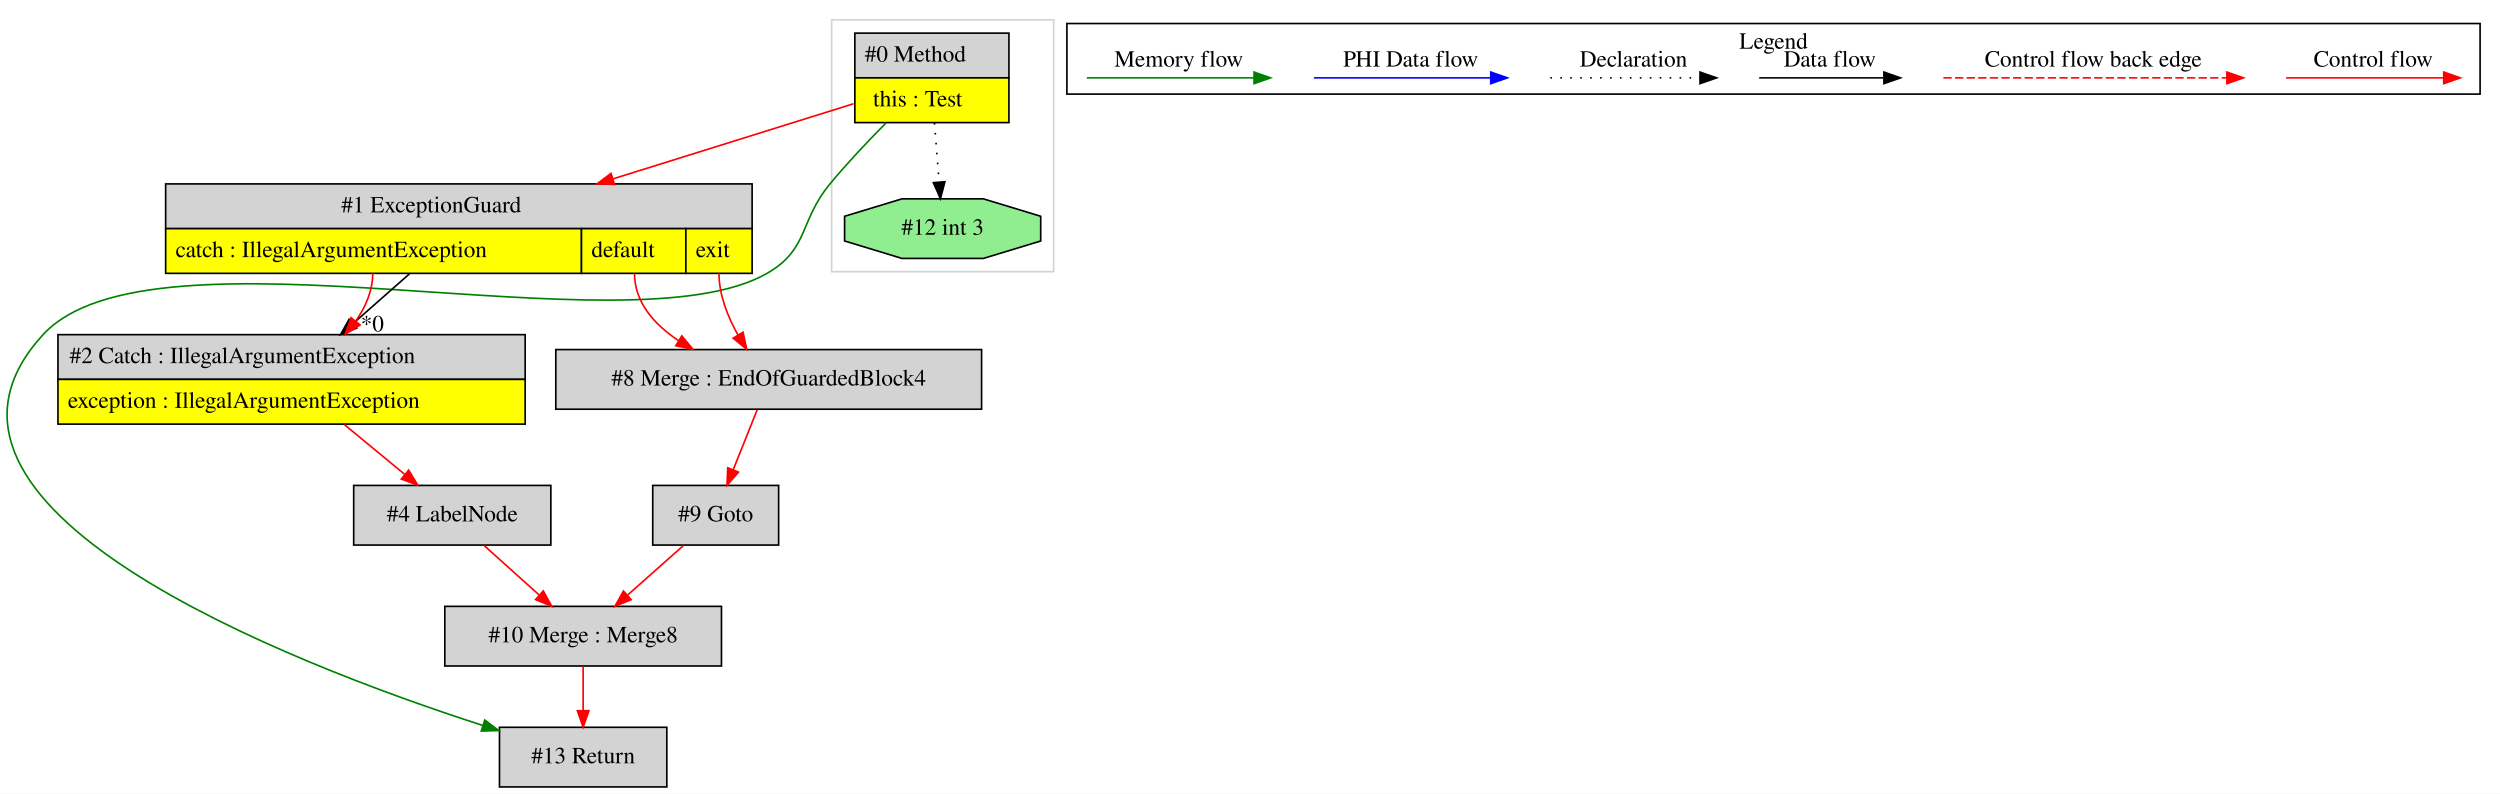
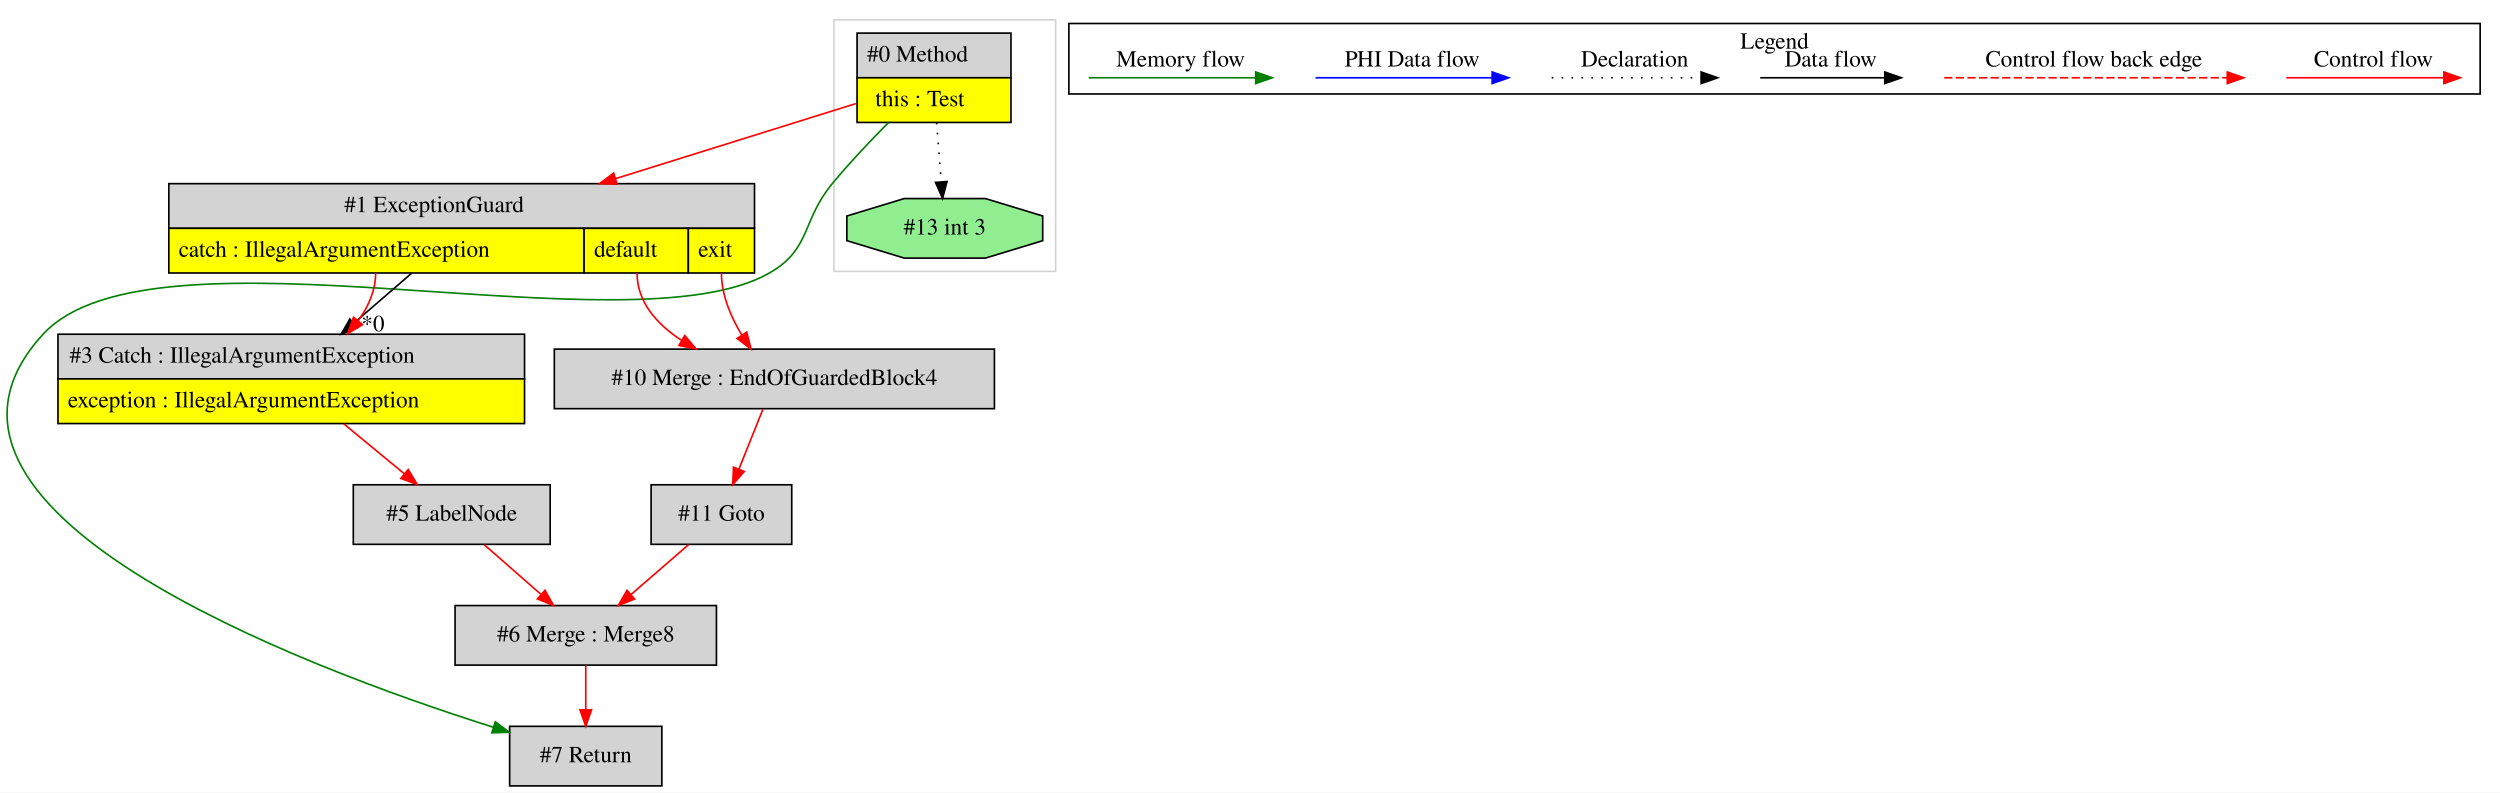
- <svg xmlns="http://www.w3.org/2000/svg" width="1509pt" height="479pt" viewBox="0.00 0.00 1508.97 479.00">
+ <svg xmlns="http://www.w3.org/2000/svg" width="1511pt" height="479pt" viewBox="0.00 0.00 1511.04 479.00">
  <g id="graph0" class="graph" transform="scale(1 1) rotate(0) translate(4 475)">
-     <polygon fill="white" stroke="transparent" points="-4,4 -4,-475 1504.97,-475 1504.97,4 -4,4" />
+     <polygon fill="white" stroke="transparent" points="-4,4 -4,-475 1507.04,-475 1507.04,4 -4,4" />
    <g id="clust1" class="cluster">
-       <polygon fill="none" stroke="lightgray" points="497.97,-311 497.97,-463 631.97,-463 631.97,-311 497.97,-311" />
+       <polygon fill="none" stroke="lightgray" points="500.04,-311 500.04,-463 634.04,-463 634.04,-311 500.04,-311" />
    </g>
    <g id="clust2" class="cluster">
-       <polygon fill="none" stroke="black" points="639.97,-418.2 639.97,-460.8 1492.97,-460.8 1492.97,-418.2 639.97,-418.2" />
-       <text text-anchor="middle" x="1066.47" y="-445.6" font-family="Times,serif" font-size="14.00">Legend</text>
+       <polygon fill="none" stroke="black" points="642.04,-418.2 642.04,-460.8 1495.04,-460.8 1495.04,-418.2 642.04,-418.2" />
+       <text text-anchor="middle" x="1068.54" y="-445.6" font-family="Times,serif" font-size="14.00">Legend</text>
    </g>
    <g id="node1" class="node">
-       <polygon fill="lightgrey" stroke="transparent" points="604.47,-455 511.47,-455 511.47,-401 604.47,-401 604.47,-455" />
-       <polygon fill="none" stroke="black" points="511.97,-428 511.97,-455 604.97,-455 604.97,-428 511.97,-428" />
-       <text text-anchor="start" x="517.97" y="-437.8" font-family="Times,serif" font-size="14.00">#0 Method</text>
-       <polygon fill="yellow" stroke="transparent" points="511.97,-401 511.97,-428 604.97,-428 604.97,-401 511.97,-401" />
-       <polygon fill="none" stroke="black" points="511.97,-401 511.97,-428 604.97,-428 604.97,-401 511.97,-401" />
-       <text text-anchor="start" x="522.97" y="-410.8" font-family="Times,serif" font-size="14.00">this : Test</text>
+       <polygon fill="lightgrey" stroke="transparent" points="606.54,-455 513.54,-455 513.54,-401 606.54,-401 606.54,-455" />
+       <polygon fill="none" stroke="black" points="514.04,-428 514.04,-455 607.04,-455 607.04,-428 514.04,-428" />
+       <text text-anchor="start" x="520.04" y="-437.8" font-family="Times,serif" font-size="14.00">#0 Method</text>
+       <polygon fill="yellow" stroke="transparent" points="514.04,-401 514.04,-428 607.04,-428 607.04,-401 514.04,-401" />
+       <polygon fill="none" stroke="black" points="514.04,-401 514.04,-428 607.04,-428 607.04,-401 514.04,-401" />
+       <text text-anchor="start" x="525.04" y="-410.8" font-family="Times,serif" font-size="14.00">this : Test</text>
    </g>
    <g id="node2" class="node">
-       <polygon fill="lightgrey" stroke="black" points="398.47,-36 297.47,-36 297.47,0 398.47,0 398.47,-36" />
-       <text text-anchor="middle" x="347.97" y="-14.3" font-family="Times,serif" font-size="14.00">#13 Return</text>
+       <polygon fill="lightgrey" stroke="black" points="396.04,-36 304.04,-36 304.04,0 396.04,0 396.04,-36" />
+       <text text-anchor="middle" x="350.04" y="-14.3" font-family="Times,serif" font-size="14.00">#7 Return</text>
    </g>
    <g id="edge2" class="edge">
-       <path fill="none" stroke="green" d="M530.89,-400.88C519.94,-389.86 507.45,-376.67 496.97,-364 478.26,-341.39 484.42,-324.61 458.97,-310 374.44,-261.49 87.91,-344.76 21.97,-273 -73.3,-169.33 169.04,-75.35 287.38,-37.12" />
-       <polygon fill="green" stroke="green" points="288.6,-40.4 297.06,-34.03 286.47,-33.73 288.6,-40.4" />
+       <path fill="none" stroke="green" d="M532.96,-400.88C522.02,-389.86 509.52,-376.67 499.04,-364 480.33,-341.39 486.5,-324.6 461.04,-310 376.12,-261.28 88.3,-345.08 22.04,-273 -74.93,-167.51 176.92,-72.58 293.99,-35.5" />
+       <polygon fill="green" stroke="green" points="295.37,-38.74 303.87,-32.41 293.28,-32.06 295.37,-38.74" />
    </g>
    <g id="node7" class="node">
-       <polygon fill="lightgrey" stroke="transparent" points="449.97,-364 95.97,-364 95.97,-310 449.97,-310 449.97,-364" />
-       <polygon fill="none" stroke="black" points="95.97,-337 95.97,-364 449.97,-364 449.97,-337 95.97,-337" />
-       <text text-anchor="start" x="201.97" y="-346.8" font-family="Times,serif" font-size="14.00">#1 ExceptionGuard</text>
-       <polygon fill="yellow" stroke="transparent" points="95.97,-310 95.97,-337 346.97,-337 346.97,-310 95.97,-310" />
-       <polygon fill="none" stroke="black" points="95.97,-310 95.97,-337 346.97,-337 346.97,-310 95.97,-310" />
-       <text text-anchor="start" x="101.97" y="-319.8" font-family="Times,serif" font-size="14.00">catch : IllegalArgumentException</text>
-       <polygon fill="yellow" stroke="transparent" points="346.97,-310 346.97,-337 409.97,-337 409.97,-310 346.97,-310" />
-       <polygon fill="none" stroke="black" points="346.97,-310 346.97,-337 409.97,-337 409.97,-310 346.97,-310" />
-       <text text-anchor="start" x="352.97" y="-319.8" font-family="Times,serif" font-size="14.00">default</text>
-       <polygon fill="yellow" stroke="transparent" points="409.97,-310 409.97,-337 449.97,-337 449.97,-310 409.97,-310" />
-       <polygon fill="none" stroke="black" points="409.97,-310 409.97,-337 449.97,-337 449.97,-310 409.97,-310" />
-       <text text-anchor="start" x="415.97" y="-319.8" font-family="Times,serif" font-size="14.00">exit</text>
+       <polygon fill="lightgrey" stroke="transparent" points="452.04,-364 98.04,-364 98.04,-310 452.04,-310 452.04,-364" />
+       <polygon fill="none" stroke="black" points="98.04,-337 98.04,-364 452.04,-364 452.04,-337 98.04,-337" />
+       <text text-anchor="start" x="204.04" y="-346.8" font-family="Times,serif" font-size="14.00">#1 ExceptionGuard</text>
+       <polygon fill="yellow" stroke="transparent" points="98.04,-310 98.04,-337 349.04,-337 349.04,-310 98.04,-310" />
+       <polygon fill="none" stroke="black" points="98.04,-310 98.04,-337 349.04,-337 349.04,-310 98.04,-310" />
+       <text text-anchor="start" x="104.04" y="-319.8" font-family="Times,serif" font-size="14.00">catch : IllegalArgumentException</text>
+       <polygon fill="yellow" stroke="transparent" points="349.04,-310 349.04,-337 412.04,-337 412.04,-310 349.04,-310" />
+       <polygon fill="none" stroke="black" points="349.04,-310 349.04,-337 412.04,-337 412.04,-310 349.04,-310" />
+       <text text-anchor="start" x="355.04" y="-319.8" font-family="Times,serif" font-size="14.00">default</text>
+       <polygon fill="yellow" stroke="transparent" points="412.04,-310 412.04,-337 452.04,-337 452.04,-310 412.04,-310" />
+       <polygon fill="none" stroke="black" points="412.04,-310 412.04,-337 452.04,-337 452.04,-310 412.04,-310" />
+       <text text-anchor="start" x="418.04" y="-319.8" font-family="Times,serif" font-size="14.00">exit</text>
    </g>
    <g id="edge8" class="edge">
-       <path fill="none" stroke="red" d="M511.22,-412.4C471.92,-400.13 414.52,-382.2 365.91,-367.02" />
-       <polygon fill="red" stroke="red" points="366.9,-363.67 356.31,-364.03 364.81,-370.35 366.9,-363.67" />
+       <path fill="none" stroke="red" d="M513.3,-412.4C473.99,-400.13 416.59,-382.2 367.98,-367.02" />
+       <polygon fill="red" stroke="red" points="368.98,-363.67 358.39,-364.03 366.89,-370.35 368.98,-363.67" />
    </g>
    <g id="node9" class="node">
-       <polygon fill="lightgreen" stroke="black" points="624.15,-329.54 624.15,-344.46 589.48,-355 540.45,-355 505.78,-344.46 505.78,-329.54 540.45,-319 589.48,-319 624.15,-329.54" />
-       <text text-anchor="middle" x="564.97" y="-333.3" font-family="Times,serif" font-size="14.00">#12 int 3</text>
+       <polygon fill="lightgreen" stroke="black" points="626.23,-329.54 626.23,-344.46 591.56,-355 542.52,-355 507.85,-344.46 507.85,-329.54 542.52,-319 591.56,-319 626.23,-329.54" />
+       <text text-anchor="middle" x="567.04" y="-333.3" font-family="Times,serif" font-size="14.00">#13 int 3</text>
    </g>
    <g id="edge12" class="edge">
-       <path fill="none" stroke="black" stroke-dasharray="1,5" d="M560.03,-400.78C560.91,-389.59 561.94,-376.53 562.83,-365.23" />
-       <polygon fill="black" stroke="black" points="566.33,-365.3 563.63,-355.05 559.35,-364.75 566.33,-365.3" />
+       <path fill="none" stroke="black" stroke-dasharray="1,5" d="M562.1,-400.78C562.98,-389.59 564.01,-376.53 564.9,-365.23" />
+       <polygon fill="black" stroke="black" points="568.4,-365.3 565.7,-355.05 561.43,-364.75 568.4,-365.3" />
    </g>
    <g id="node3" class="node">
-       <polygon fill="lightgrey" stroke="black" points="431.47,-109 264.47,-109 264.47,-73 431.47,-73 431.47,-109" />
-       <text text-anchor="middle" x="347.97" y="-87.3" font-family="Times,serif" font-size="14.00">#10 Merge : Merge8</text>
+       <polygon fill="lightgrey" stroke="black" points="429.04,-109 271.04,-109 271.04,-73 429.04,-73 429.04,-109" />
+       <text text-anchor="middle" x="350.04" y="-87.3" font-family="Times,serif" font-size="14.00">#6 Merge : Merge8</text>
    </g>
    <g id="edge1" class="edge">
-       <path fill="none" stroke="red" d="M347.97,-72.81C347.97,-64.79 347.97,-55.05 347.97,-46.07" />
-       <polygon fill="red" stroke="red" points="351.47,-46.03 347.97,-36.03 344.47,-46.03 351.47,-46.03" />
+       <path fill="none" stroke="red" d="M350.04,-72.81C350.04,-64.79 350.04,-55.05 350.04,-46.07" />
+       <polygon fill="red" stroke="red" points="353.54,-46.03 350.04,-36.03 346.54,-46.03 353.54,-46.03" />
    </g>
    <g id="node4" class="node">
-       <polygon fill="lightgrey" stroke="black" points="465.97,-182 389.97,-182 389.97,-146 465.97,-146 465.97,-182" />
-       <text text-anchor="middle" x="427.97" y="-160.3" font-family="Times,serif" font-size="14.00">#9 Goto</text>
+       <polygon fill="lightgrey" stroke="black" points="474.54,-182 389.54,-182 389.54,-146 474.54,-146 474.54,-182" />
+       <text text-anchor="middle" x="432.04" y="-160.3" font-family="Times,serif" font-size="14.00">#11 Goto</text>
    </g>
    <g id="edge3" class="edge">
-       <path fill="none" stroke="red" d="M408.6,-145.81C398.48,-136.83 385.93,-125.69 374.88,-115.89" />
-       <polygon fill="red" stroke="red" points="376.96,-113.05 367.15,-109.03 372.31,-118.28 376.96,-113.05" />
+       <path fill="none" stroke="red" d="M412.19,-145.81C401.72,-136.74 388.7,-125.48 377.3,-115.6" />
+       <polygon fill="red" stroke="red" points="379.56,-112.93 369.71,-109.03 374.98,-118.22 379.56,-112.93" />
    </g>
    <g id="node5" class="node">
-       <polygon fill="lightgrey" stroke="black" points="328.47,-182 209.47,-182 209.47,-146 328.47,-146 328.47,-182" />
-       <text text-anchor="middle" x="268.97" y="-160.3" font-family="Times,serif" font-size="14.00">#4 LabelNode</text>
+       <polygon fill="lightgrey" stroke="black" points="328.54,-182 209.54,-182 209.54,-146 328.54,-146 328.54,-182" />
+       <text text-anchor="middle" x="269.04" y="-160.3" font-family="Times,serif" font-size="14.00">#5 LabelNode</text>
    </g>
    <g id="edge4" class="edge">
-       <path fill="none" stroke="red" d="M288.09,-145.81C298.09,-136.83 310.48,-125.69 321.39,-115.89" />
-       <polygon fill="red" stroke="red" points="323.92,-118.32 329.02,-109.03 319.24,-113.11 323.92,-118.32" />
+       <path fill="none" stroke="red" d="M288.65,-145.81C298.9,-136.83 311.6,-125.69 322.79,-115.89" />
+       <polygon fill="red" stroke="red" points="325.4,-118.25 330.61,-109.03 320.79,-112.99 325.4,-118.25" />
    </g>
    <g id="node6" class="node">
-       <polygon fill="lightgrey" stroke="transparent" points="312.97,-273 30.97,-273 30.97,-219 312.97,-219 312.97,-273" />
-       <polygon fill="none" stroke="black" points="30.97,-246 30.97,-273 312.97,-273 312.97,-246 30.97,-246" />
-       <text text-anchor="start" x="37.97" y="-255.8" font-family="Times,serif" font-size="14.00">#2 Catch : IllegalArgumentException</text>
-       <polygon fill="yellow" stroke="transparent" points="30.97,-219 30.97,-246 312.97,-246 312.97,-219 30.97,-219" />
-       <polygon fill="none" stroke="black" points="30.97,-219 30.97,-246 312.97,-246 312.97,-219 30.97,-219" />
-       <text text-anchor="start" x="36.97" y="-228.8" font-family="Times,serif" font-size="14.00">exception : IllegalArgumentException</text>
+       <polygon fill="lightgrey" stroke="transparent" points="313.04,-273 31.04,-273 31.04,-219 313.04,-219 313.04,-273" />
+       <polygon fill="none" stroke="black" points="31.04,-246 31.04,-273 313.04,-273 313.04,-246 31.04,-246" />
+       <text text-anchor="start" x="38.04" y="-255.8" font-family="Times,serif" font-size="14.00">#3 Catch : IllegalArgumentException</text>
+       <polygon fill="yellow" stroke="transparent" points="31.04,-219 31.04,-246 313.04,-246 313.04,-219 31.04,-219" />
+       <polygon fill="none" stroke="black" points="31.04,-219 31.04,-246 313.04,-246 313.04,-219 31.04,-219" />
+       <text text-anchor="start" x="37.04" y="-228.8" font-family="Times,serif" font-size="14.00">exception : IllegalArgumentException</text>
    </g>
    <g id="edge5" class="edge">
-       <path fill="none" stroke="red" d="M203.73,-218.81C215.47,-209.12 228.69,-198.21 240.16,-188.76" />
-       <polygon fill="red" stroke="red" points="242.66,-191.24 248.14,-182.17 238.2,-185.84 242.66,-191.24" />
+       <path fill="none" stroke="red" d="M203.8,-218.81C215.54,-209.12 228.77,-198.21 240.23,-188.76" />
+       <polygon fill="red" stroke="red" points="242.73,-191.24 248.22,-182.17 238.28,-185.84 242.73,-191.24" />
    </g>
    <g id="edge6" class="edge">
-       <path fill="none" stroke="black" d="M243.21,-309.78C232.53,-300.36 220.34,-289.63 209.11,-279.73" />
-       <polygon fill="black" stroke="black" points="211.33,-277.02 201.51,-273.03 206.7,-282.27 211.33,-277.02" />
-       <text text-anchor="middle" x="220.7" y="-274.98" font-family="Times,serif" font-size="14.00">*0</text>
+       <path fill="none" stroke="black" d="M244.69,-309.78C233.8,-300.36 221.37,-289.63 209.92,-279.73" />
+       <polygon fill="black" stroke="black" points="212.03,-276.92 202.17,-273.03 207.45,-282.22 212.03,-276.92" />
+       <text text-anchor="middle" x="221.41" y="-274.79" font-family="Times,serif" font-size="14.00">*0</text>
    </g>
    <g id="edge7" class="edge">
-       <path fill="none" stroke="red" d="M220.97,-310C220.97,-299.5 216.67,-289.7 210.63,-281.09" />
-       <polygon fill="red" stroke="red" points="213.34,-278.88 204.38,-273.23 207.86,-283.24 213.34,-278.88" />
+       <path fill="none" stroke="red" d="M223.04,-310C223.04,-299.44 218.66,-289.66 212.47,-281.11" />
+       <polygon fill="red" stroke="red" points="215.11,-278.81 206.06,-273.3 209.7,-283.25 215.11,-278.81" />
    </g>
    <g id="node8" class="node">
-       <polygon fill="lightgrey" stroke="black" points="588.47,-264 331.47,-264 331.47,-228 588.47,-228 588.47,-264" />
-       <text text-anchor="middle" x="459.97" y="-242.3" font-family="Times,serif" font-size="14.00">#8 Merge : EndOfGuardedBlock4</text>
+       <polygon fill="lightgrey" stroke="black" points="597.04,-264 331.04,-264 331.04,-228 597.04,-228 597.04,-264" />
+       <text text-anchor="middle" x="464.04" y="-242.3" font-family="Times,serif" font-size="14.00">#10 Merge : EndOfGuardedBlock4</text>
    </g>
    <g id="edge9" class="edge">
-       <path fill="none" stroke="red" d="M378.97,-310C378.97,-292.58 390.79,-279.27 405.4,-269.48" />
-       <polygon fill="red" stroke="red" points="407.52,-272.29 414.26,-264.12 403.89,-266.3 407.52,-272.29" />
+       <path fill="none" stroke="red" d="M381.04,-310C381.04,-292.46 392.95,-279.17 407.75,-269.42" />
+       <polygon fill="red" stroke="red" points="409.91,-272.21 416.72,-264.09 406.34,-266.19 409.91,-272.21" />
    </g>
    <g id="edge10" class="edge">
-       <path fill="none" stroke="red" d="M429.97,-310C429.97,-296.94 435.29,-283.71 441.45,-272.76" />
-       <polygon fill="red" stroke="red" points="444.48,-274.52 446.72,-264.16 438.51,-270.86 444.48,-274.52" />
+       <path fill="none" stroke="red" d="M432.04,-310C432.04,-296.77 437.72,-283.51 444.29,-272.6" />
+       <polygon fill="red" stroke="red" points="447.35,-274.31 449.91,-264.03 441.5,-270.46 447.35,-274.31" />
    </g>
    <g id="edge11" class="edge">
-       <path fill="none" stroke="red" d="M453.02,-227.64C448.8,-217.09 443.32,-203.39 438.57,-191.51" />
-       <polygon fill="red" stroke="red" points="441.75,-190.03 434.79,-182.05 435.25,-192.63 441.75,-190.03" />
+       <path fill="none" stroke="red" d="M457.1,-227.64C452.88,-217.09 447.4,-203.39 442.64,-191.51" />
+       <polygon fill="red" stroke="red" points="445.82,-190.03 438.86,-182.05 439.33,-192.63 445.82,-190.03" />
    </g>
    <g id="edge13" class="edge">
-       <path fill="none" stroke="red" d="M1375.86,-428C1387.07,-428 1445.21,-428 1470.82,-428" />
-       <polygon fill="red" stroke="red" points="1471.02,-431.5 1481.02,-428 1471.02,-424.5 1471.02,-431.5" />
-       <text text-anchor="middle" x="1428.47" y="-434.8" font-family="Times,serif" font-size="14.00">Control flow</text>
+       <path fill="none" stroke="red" d="M1377.93,-428C1389.15,-428 1447.28,-428 1472.9,-428" />
+       <polygon fill="red" stroke="red" points="1473.1,-431.5 1483.1,-428 1473.1,-424.5 1473.1,-431.5" />
+       <text text-anchor="middle" x="1430.54" y="-434.8" font-family="Times,serif" font-size="14.00">Control flow</text>
    </g>
    <g id="edge14" class="edge">
-       <path fill="none" stroke="red" stroke-dasharray="5,2" d="M1169.04,-428C1186.02,-428 1302.17,-428 1340.05,-428" />
-       <polygon fill="red" stroke="red" points="1340.14,-431.5 1350.14,-428 1340.14,-424.5 1340.14,-431.5" />
-       <text text-anchor="middle" x="1259.47" y="-434.8" font-family="Times,serif" font-size="14.00">Control flow back edge</text>
+       <path fill="none" stroke="red" stroke-dasharray="5,2" d="M1171.12,-428C1188.09,-428 1304.25,-428 1342.12,-428" />
+       <polygon fill="red" stroke="red" points="1342.21,-431.5 1352.21,-428 1342.21,-424.5 1342.21,-431.5" />
+       <text text-anchor="middle" x="1261.54" y="-434.8" font-family="Times,serif" font-size="14.00">Control flow back edge</text>
    </g>
    <g id="edge15" class="edge">
-       <path fill="none" stroke="black" d="M1057.83,-428C1067.37,-428 1111.28,-428 1132.88,-428" />
-       <polygon fill="black" stroke="black" points="1133.12,-431.5 1143.12,-428 1133.12,-424.5 1133.12,-431.5" />
-       <text text-anchor="middle" x="1100.47" y="-434.8" font-family="Times,serif" font-size="14.00">Data flow</text>
+       <path fill="none" stroke="black" d="M1059.9,-428C1069.45,-428 1113.35,-428 1134.96,-428" />
+       <polygon fill="black" stroke="black" points="1135.19,-431.5 1145.19,-428 1135.19,-424.5 1135.19,-431.5" />
+       <text text-anchor="middle" x="1102.54" y="-434.8" font-family="Times,serif" font-size="14.00">Data flow</text>
    </g>
    <g id="edge16" class="edge">
-       <path fill="none" stroke="black" stroke-dasharray="1,5" d="M931.77,-428C942.42,-428 997.43,-428 1022.04,-428" />
-       <polygon fill="black" stroke="black" points="1022.11,-431.5 1032.11,-428 1022.11,-424.5 1022.11,-431.5" />
-       <text text-anchor="middle" x="981.97" y="-434.8" font-family="Times,serif" font-size="14.00">Declaration</text>
+       <path fill="none" stroke="black" stroke-dasharray="1,5" d="M933.85,-428C944.5,-428 999.51,-428 1024.12,-428" />
+       <polygon fill="black" stroke="black" points="1024.19,-431.5 1034.19,-428 1024.19,-424.5 1024.19,-431.5" />
+       <text text-anchor="middle" x="984.04" y="-434.8" font-family="Times,serif" font-size="14.00">Declaration</text>
    </g>
    <g id="edge17" class="edge">
-       <path fill="none" stroke="blue" d="M789.07,-428C801.69,-428 867.85,-428 895.65,-428" />
-       <polygon fill="blue" stroke="blue" points="895.81,-431.5 905.81,-428 895.81,-424.5 895.81,-431.5" />
-       <text text-anchor="middle" x="847.47" y="-434.8" font-family="Times,serif" font-size="14.00">PHI Data flow</text>
+       <path fill="none" stroke="blue" d="M791.14,-428C803.76,-428 869.92,-428 897.72,-428" />
+       <polygon fill="blue" stroke="blue" points="897.88,-431.5 907.88,-428 897.88,-424.5 897.88,-431.5" />
+       <text text-anchor="middle" x="849.54" y="-434.8" font-family="Times,serif" font-size="14.00">PHI Data flow</text>
    </g>
    <g id="edge18" class="edge">
-       <path fill="none" stroke="green" d="M651.96,-428C663.9,-428 726.27,-428 752.89,-428" />
-       <polygon fill="green" stroke="green" points="752.92,-431.5 762.92,-428 752.92,-424.5 752.92,-431.5" />
-       <text text-anchor="middle" x="707.47" y="-434.8" font-family="Times,serif" font-size="14.00">Memory flow</text>
+       <path fill="none" stroke="green" d="M654.04,-428C665.98,-428 728.34,-428 754.97,-428" />
+       <polygon fill="green" stroke="green" points="754.99,-431.5 764.99,-428 754.99,-424.5 754.99,-431.5" />
+       <text text-anchor="middle" x="709.54" y="-434.8" font-family="Times,serif" font-size="14.00">Memory flow</text>
    </g>
  </g>
</svg>
